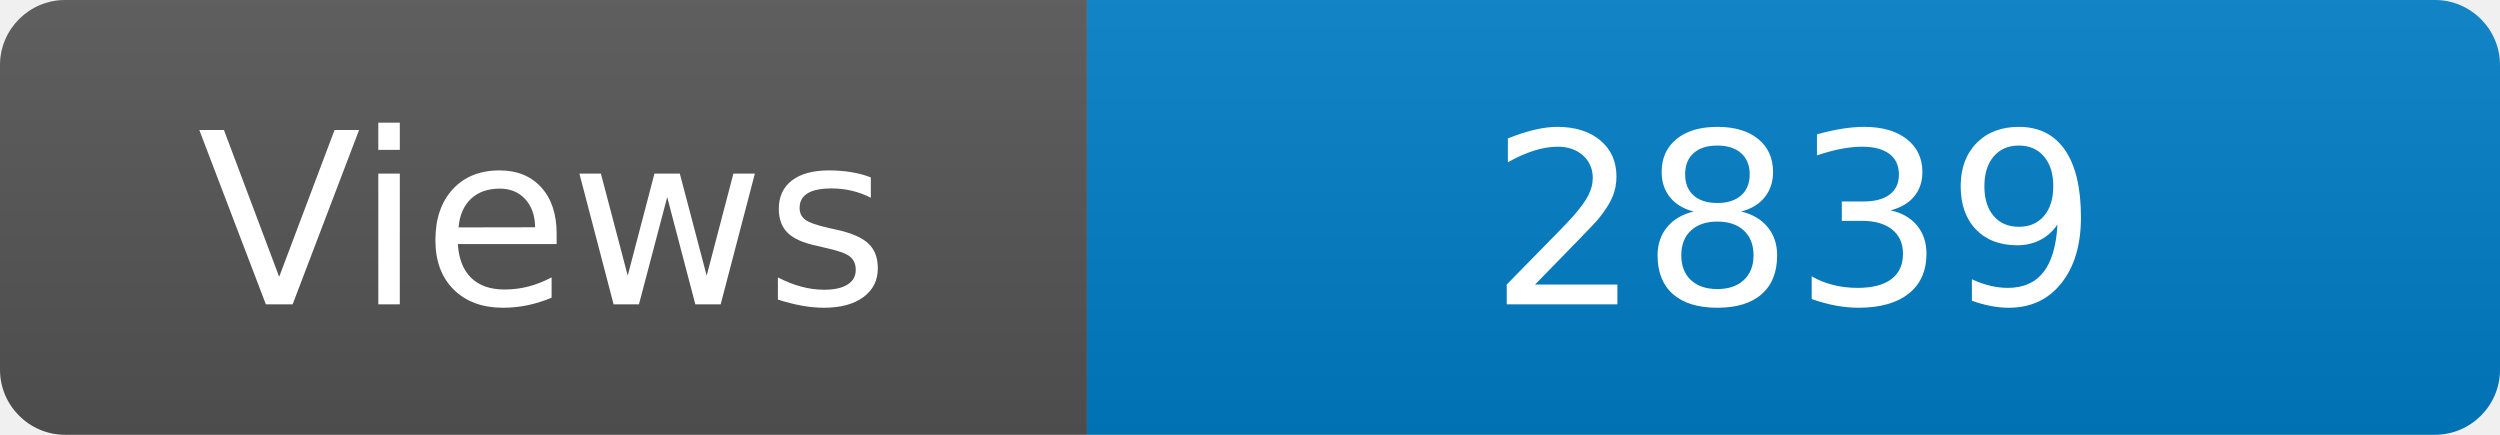
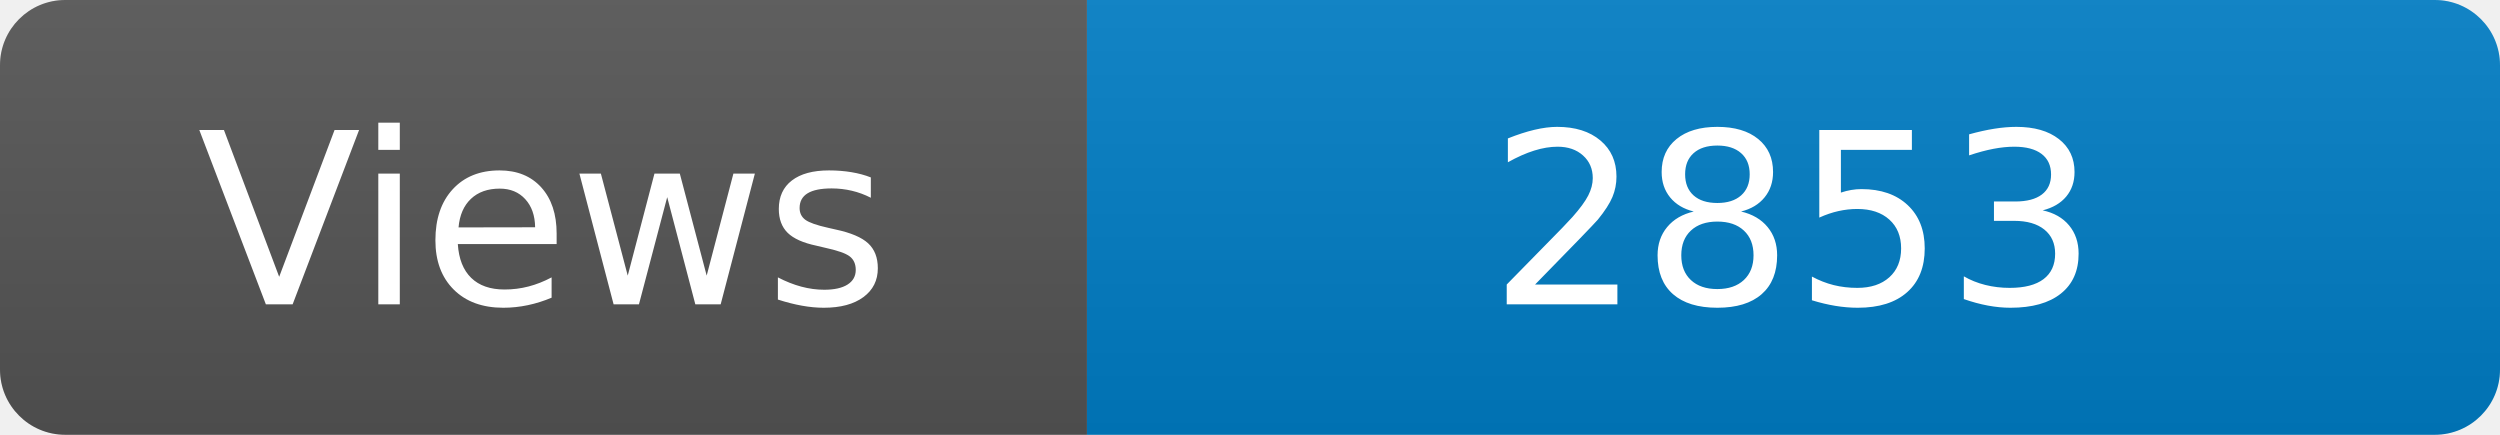
<svg xmlns="http://www.w3.org/2000/svg" width="115" height="20" role="img" aria-label="Maintained?: yes">
  <linearGradient id="s" x2="0" y2="100%">
    <stop offset="0" stop-color="#bbb" stop-opacity=".1" />
    <stop offset="1" stop-opacity=".1" />
  </linearGradient>
  <clipPath id="r">
    <rect width="115" height="20" rx="3" fill="#fff" />
  </clipPath>
  <g clip-path="url(#r)">
    <rect width="50" height="20" fill="#555" />
    <rect x="50" width="160" height="20" fill="#007ec6" />
    <rect width="115" height="20" fill="url(#s)" />
  </g>
  <g fill="#fff" text-anchor="middle" font-family="Verdana,Geneva,DejaVu Sans,sans-serif" font-size="110">
    <text x="250" y="140" transform="scale(.1)" fill="#fff">Views</text>
-     <text x="825" y="140" transform="scale(.1)" fill="#fff">2839</text>
+     <text x="825" y="140" transform="scale(.1)" fill="#fff">2853</text>
  </g>
</svg>
